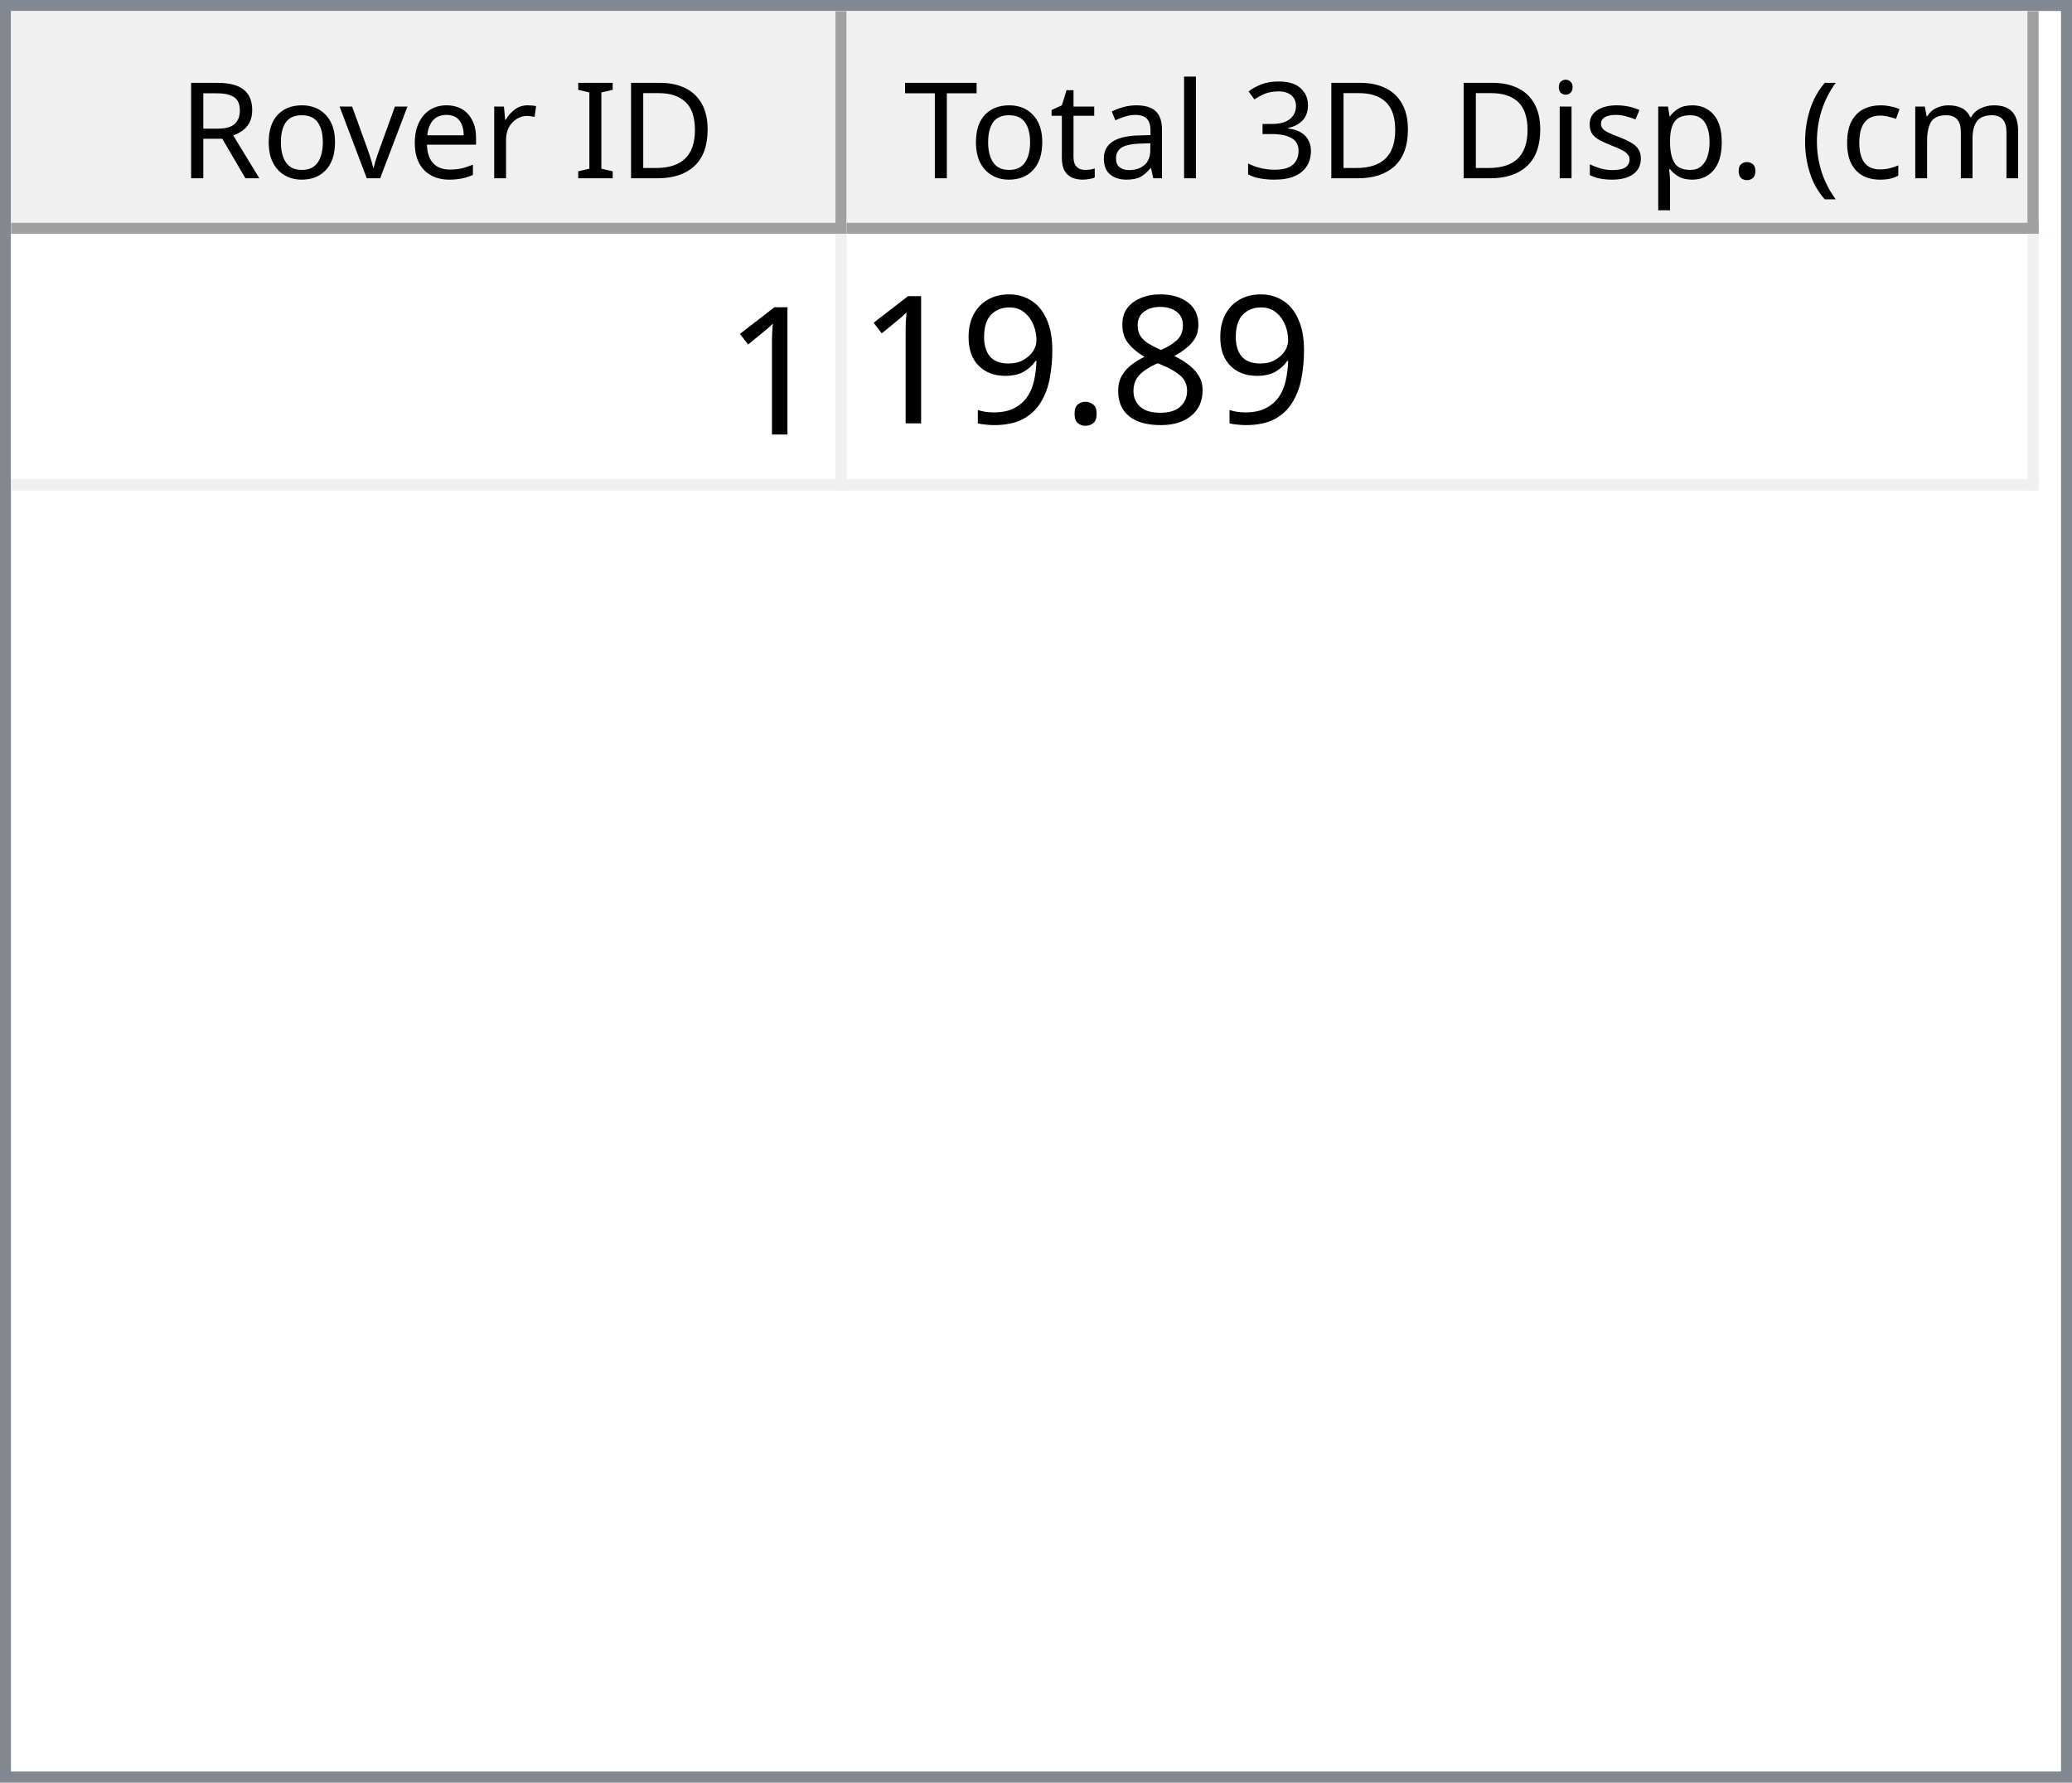
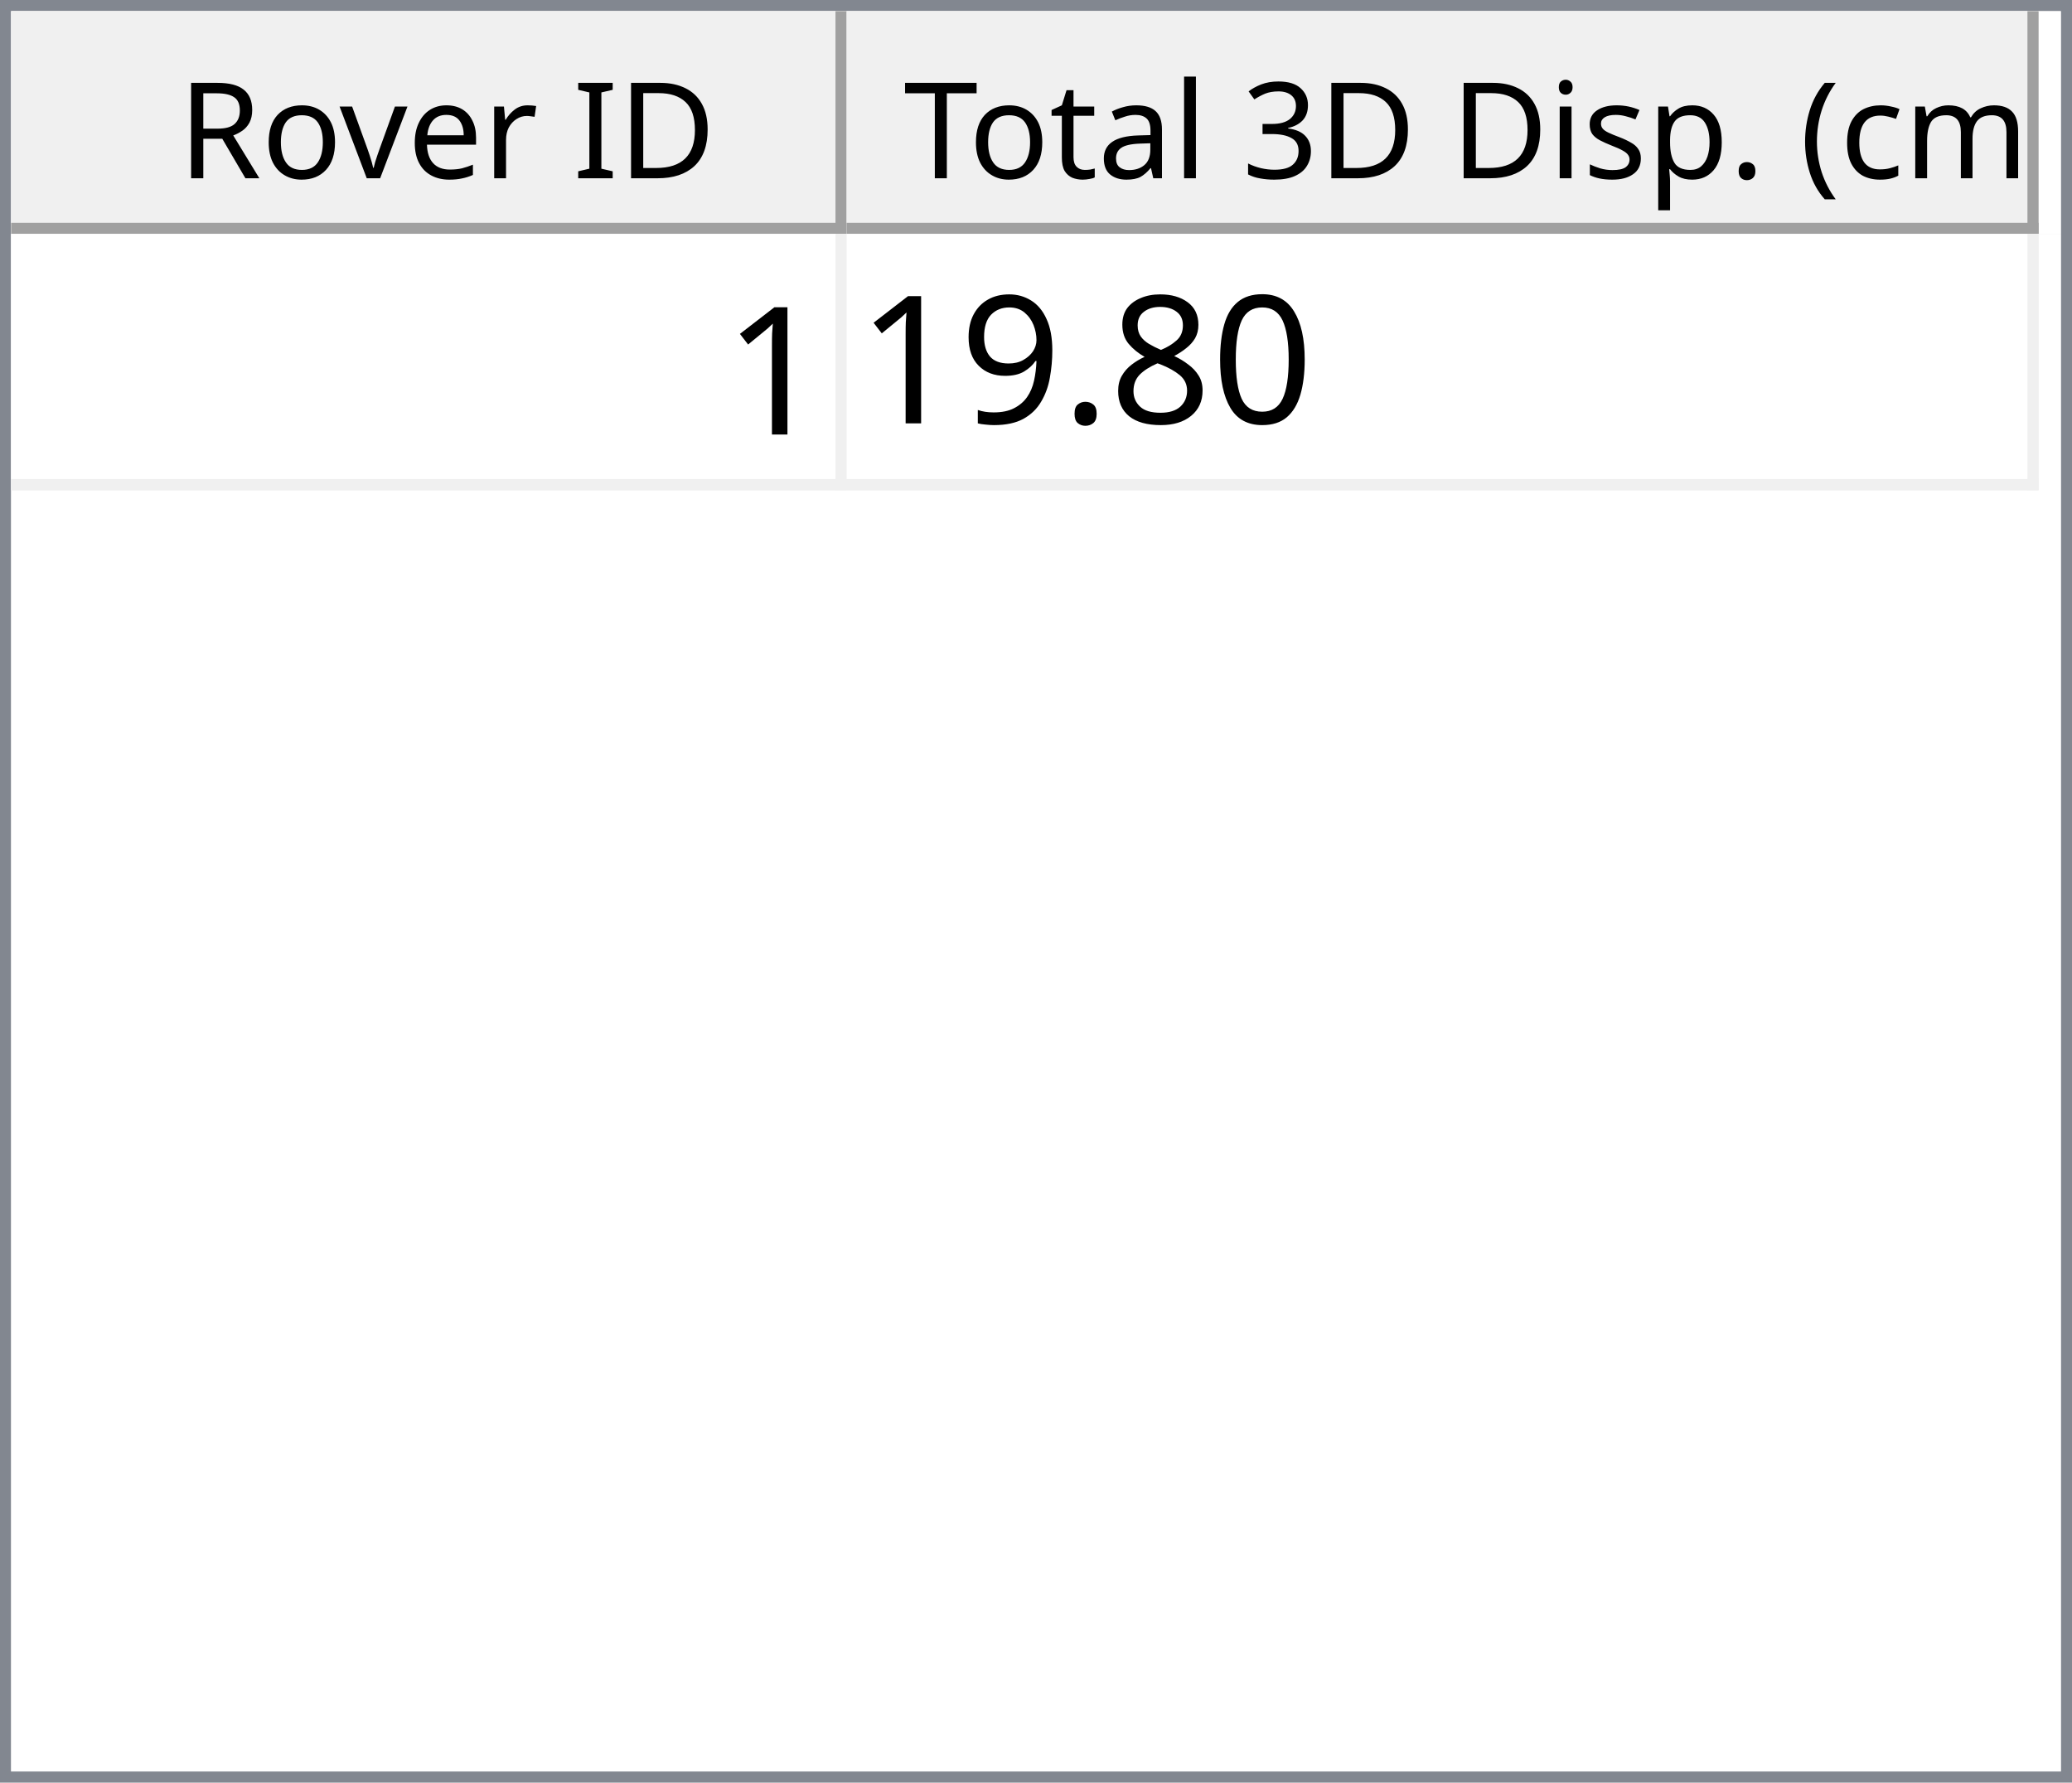
<svg xmlns="http://www.w3.org/2000/svg" style="fill-opacity:1; color-rendering:auto; color-interpolation:auto; text-rendering:auto; stroke:black; stroke-linecap:square; stroke-miterlimit:10; shape-rendering:auto; stroke-opacity:1; fill:black; stroke-dasharray:none; font-weight:normal; stroke-width:1; font-family:'Dialog'; font-style:normal; stroke-linejoin:miter; font-size:12px; stroke-dashoffset:0; image-rendering:auto;" width="186" height="160">
  <defs id="genericDefs" />
  <g>
    <defs id="defs1">
      <clipPath clipPathUnits="userSpaceOnUse" id="clipPath1">
        <path d="M0 0 L186 0 L186 160 L0 160 L0 0 Z" />
      </clipPath>
      <clipPath clipPathUnits="userSpaceOnUse" id="clipPath2">
        <path d="M0 0 L0 160 L186 160 L186 0 Z" />
      </clipPath>
      <clipPath clipPathUnits="userSpaceOnUse" id="clipPath3">
        <path d="M0 0 L0 20 L184 20 L184 0 Z" />
      </clipPath>
      <clipPath clipPathUnits="userSpaceOnUse" id="clipPath4">
        <path d="M0 0 L0 20 L75 20 L75 0 Z" />
      </clipPath>
      <clipPath clipPathUnits="userSpaceOnUse" id="clipPath5">
        <path d="M1 1 L1 19 L74 19 L74 1 Z" />
      </clipPath>
      <clipPath clipPathUnits="userSpaceOnUse" id="clipPath6">
        <path d="M0 0 L0 18 L73 18 L73 0 Z" />
      </clipPath>
      <clipPath clipPathUnits="userSpaceOnUse" id="clipPath7">
        <path d="M-0.5 -0.5 L-0.5 19.5 L74.5 19.5 L74.5 -0.5 Z" />
      </clipPath>
      <clipPath clipPathUnits="userSpaceOnUse" id="clipPath8">
        <path d="M0 0 L0 20 L107 20 L107 0 Z" />
      </clipPath>
      <clipPath clipPathUnits="userSpaceOnUse" id="clipPath9">
        <path d="M1 1 L1 19 L106 19 L106 1 Z" />
      </clipPath>
      <clipPath clipPathUnits="userSpaceOnUse" id="clipPath10">
        <path d="M0 0 L0 18 L105 18 L105 0 Z" />
      </clipPath>
      <clipPath clipPathUnits="userSpaceOnUse" id="clipPath11">
        <path d="M-0.5 -0.5 L-0.5 19.5 L106.5 19.5 L106.5 -0.5 Z" />
      </clipPath>
      <clipPath clipPathUnits="userSpaceOnUse" id="clipPath12">
        <path d="M0 0 L0 138 L184 138 L184 0 Z" />
      </clipPath>
      <clipPath clipPathUnits="userSpaceOnUse" id="clipPath13">
        <path d="M0 0 L0 23 L182 23 L182 0 Z" />
      </clipPath>
      <clipPath clipPathUnits="userSpaceOnUse" id="clipPath14">
        <path d="M-0.5 -0.5 L-0.5 22.5 L181.5 22.5 L181.5 -0.5 Z" />
      </clipPath>
      <clipPath clipPathUnits="userSpaceOnUse" id="clipPath15">
        <path d="M0 0 L0 22 L74 22 L74 0 Z" />
      </clipPath>
      <clipPath clipPathUnits="userSpaceOnUse" id="clipPath16">
        <path d="M0 0 L0 22 L106 22 L106 0 Z" />
      </clipPath>
      <font horiz-adv-x="64.551" id="font1">
        <font-face ascent="107.91" descent="25.098" units-per-em="100" style="font-style:normal; font-family:Segoe UI; font-weight:normal;" />
        <missing-glyph horiz-adv-x="64.551" d="M8.109 0 L8.109 68.266 L56.453 68.266 L56.453 0 L8.109 0 ZM15.328 7.234 L49.219 7.234 L49.219 61.031 L15.328 61.031 L15.328 7.234 Z" />
        <glyph unicode="D" horiz-adv-x="70.117" d="M9.188 0 L9.188 70.016 L28.516 70.016 Q65.531 70.016 65.531 35.891 Q65.531 19.672 55.25 9.836 Q44.969 0 27.734 0 L9.188 0 ZM17.391 62.594 L17.391 7.422 L27.828 7.422 Q41.609 7.422 49.273 14.797 Q56.938 22.172 56.938 35.688 Q56.938 62.594 28.328 62.594 L17.391 62.594 Z" />
        <glyph unicode="I" horiz-adv-x="26.611" d="M17.391 0 L9.188 0 L9.188 70.016 L17.391 70.016 L17.391 0 Z" />
        <glyph unicode=" " horiz-adv-x="27.393" d="" />
        <glyph unicode="r" horiz-adv-x="34.766" d="M34.188 41.891 Q32.078 43.5 28.125 43.5 Q23 43.5 19.555 38.672 Q16.109 33.844 16.109 25.484 L16.109 0 L8.109 0 L8.109 50 L16.109 50 L16.109 39.703 L16.312 39.703 Q18.016 44.969 21.531 47.922 Q25.047 50.875 29.391 50.875 Q32.516 50.875 34.188 50.203 L34.188 41.891 Z" />
        <glyph unicode="e" horiz-adv-x="52.295" d="M48.297 23 L12.984 23 Q13.188 14.656 17.484 10.109 Q21.781 5.562 29.297 5.562 Q37.75 5.562 44.828 11.141 L44.828 3.609 Q38.234 -1.172 27.391 -1.172 Q16.797 -1.172 10.742 5.641 Q4.688 12.453 4.688 24.812 Q4.688 36.469 11.305 43.82 Q17.922 51.172 27.734 51.172 Q37.547 51.172 42.922 44.828 Q48.297 38.484 48.297 27.203 L48.297 23 ZM40.094 29.781 Q40.047 36.719 36.75 40.578 Q33.453 44.438 27.594 44.438 Q21.922 44.438 17.969 40.383 Q14.016 36.328 13.094 29.781 L40.094 29.781 Z" />
        <glyph unicode="v" horiz-adv-x="47.9" d="M47.406 50 L27.484 0 L19.625 0 L0.688 50 L9.469 50 L22.172 13.672 Q23.578 9.672 23.922 6.688 L24.125 6.688 Q24.609 10.453 25.688 13.484 L38.969 50 L47.406 50 Z" />
        <glyph unicode="o" horiz-adv-x="58.594" d="M29 -1.172 Q17.922 -1.172 11.305 5.836 Q4.688 12.844 4.688 24.422 Q4.688 37.016 11.57 44.094 Q18.453 51.172 30.172 51.172 Q41.359 51.172 47.633 44.289 Q53.906 37.406 53.906 25.203 Q53.906 13.234 47.141 6.031 Q40.375 -1.172 29 -1.172 ZM29.594 44.438 Q21.875 44.438 17.383 39.188 Q12.891 33.938 12.891 24.703 Q12.891 15.828 17.43 10.695 Q21.969 5.562 29.594 5.562 Q37.359 5.562 41.531 10.594 Q45.703 15.625 45.703 24.906 Q45.703 34.281 41.531 39.359 Q37.359 44.438 29.594 44.438 Z" />
        <glyph unicode="R" horiz-adv-x="59.814" d="M59.375 0 L49.609 0 L37.891 19.625 Q36.281 22.359 34.766 24.289 Q33.25 26.219 31.664 27.438 Q30.078 28.656 28.25 29.219 Q26.422 29.781 24.125 29.781 L17.391 29.781 L17.391 0 L9.188 0 L9.188 70.016 L30.078 70.016 Q34.672 70.016 38.555 68.867 Q42.438 67.719 45.289 65.375 Q48.141 63.031 49.758 59.547 Q51.375 56.062 51.375 51.375 Q51.375 47.703 50.273 44.656 Q49.172 41.609 47.148 39.211 Q45.125 36.812 42.266 35.133 Q39.406 33.453 35.844 32.516 L35.844 32.328 Q37.594 31.547 38.891 30.547 Q40.188 29.547 41.359 28.18 Q42.531 26.812 43.68 25.078 Q44.828 23.344 46.234 21.047 L59.375 0 ZM17.391 62.594 L17.391 37.203 L28.516 37.203 Q31.594 37.203 34.203 38.133 Q36.812 39.062 38.719 40.797 Q40.625 42.531 41.703 45.047 Q42.781 47.562 42.781 50.688 Q42.781 56.297 39.141 59.445 Q35.5 62.594 28.609 62.594 L17.391 62.594 Z" />
        <glyph unicode=")" horiz-adv-x="30.176" d="M8.297 -15.922 L1.172 -15.922 Q16.406 2.344 16.406 26.812 Q16.406 51.469 1.078 70.016 L8.297 70.016 Q23.531 52.156 23.531 26.703 Q23.531 1.375 8.297 -15.922 Z" />
        <glyph unicode="m" horiz-adv-x="86.133" d="M79.109 0 L71.094 0 L71.094 28.719 Q71.094 37.016 68.531 40.727 Q65.969 44.438 59.906 44.438 Q54.781 44.438 51.195 39.75 Q47.609 35.062 47.609 28.516 L47.609 0 L39.594 0 L39.594 29.688 Q39.594 44.438 28.219 44.438 Q22.953 44.438 19.531 40.016 Q16.109 35.594 16.109 28.516 L16.109 0 L8.109 0 L8.109 50 L16.109 50 L16.109 42.094 L16.312 42.094 Q21.625 51.172 31.844 51.172 Q36.969 51.172 40.773 48.312 Q44.578 45.453 46 40.828 Q51.562 51.172 62.594 51.172 Q79.109 51.172 79.109 30.812 L79.109 0 Z" />
        <glyph unicode="c" horiz-adv-x="46.191" d="M42.188 2.297 Q36.422 -1.172 28.516 -1.172 Q17.828 -1.172 11.258 5.789 Q4.688 12.75 4.688 23.828 Q4.688 36.188 11.766 43.68 Q18.844 51.172 30.672 51.172 Q37.25 51.172 42.281 48.734 L42.281 40.531 Q36.719 44.438 30.375 44.438 Q22.703 44.438 17.797 38.945 Q12.891 33.453 12.891 24.516 Q12.891 15.719 17.508 10.641 Q22.125 5.562 29.891 5.562 Q36.422 5.562 42.188 9.906 L42.188 2.297 Z" />
        <glyph unicode="(" horiz-adv-x="30.176" d="M29.109 -15.922 L21.969 -15.922 Q6.844 1.375 6.844 26.703 Q6.844 52.156 21.969 70.016 L29.203 70.016 Q13.875 51.469 13.875 26.812 Q13.875 2.344 29.109 -15.922 Z" />
        <glyph unicode="." horiz-adv-x="21.68" d="M10.891 -1.078 Q8.641 -1.078 7.055 0.539 Q5.469 2.156 5.469 4.391 Q5.469 6.641 7.055 8.273 Q8.641 9.906 10.891 9.906 Q13.188 9.906 14.797 8.273 Q16.406 6.641 16.406 4.391 Q16.406 2.156 14.797 0.539 Q13.188 -1.078 10.891 -1.078 Z" />
        <glyph unicode="p" horiz-adv-x="58.789" d="M16.312 7.234 L16.109 7.234 L16.109 -23 L8.109 -23 L8.109 50 L16.109 50 L16.109 41.219 L16.312 41.219 Q22.219 51.172 33.594 51.172 Q43.266 51.172 48.688 44.461 Q54.109 37.75 54.109 26.469 Q54.109 13.922 48 6.375 Q41.891 -1.172 31.297 -1.172 Q21.578 -1.172 16.312 7.234 ZM16.109 27.391 L16.109 20.406 Q16.109 14.203 20.141 9.883 Q24.172 5.562 30.375 5.562 Q37.641 5.562 41.773 11.133 Q45.906 16.703 45.906 26.609 Q45.906 34.969 42.047 39.703 Q38.188 44.438 31.594 44.438 Q24.609 44.438 20.359 39.578 Q16.109 34.719 16.109 27.391 Z" />
        <glyph unicode="s" horiz-adv-x="42.432" d="M5.078 1.812 L5.078 10.406 Q11.625 5.562 19.484 5.562 Q30.031 5.562 30.031 12.594 Q30.031 14.594 29.125 15.992 Q28.219 17.391 26.68 18.461 Q25.141 19.531 23.07 20.383 Q21 21.234 18.609 22.172 Q15.281 23.484 12.766 24.828 Q10.25 26.172 8.57 27.859 Q6.891 29.547 6.031 31.695 Q5.172 33.844 5.172 36.719 Q5.172 40.234 6.789 42.945 Q8.406 45.656 11.086 47.484 Q13.766 49.312 17.211 50.242 Q20.656 51.172 24.312 51.172 Q30.812 51.172 35.938 48.922 L35.938 40.828 Q30.422 44.438 23.25 44.438 Q21 44.438 19.195 43.922 Q17.391 43.406 16.094 42.477 Q14.797 41.547 14.086 40.258 Q13.375 38.969 13.375 37.406 Q13.375 35.453 14.086 34.133 Q14.797 32.812 16.164 31.789 Q17.531 30.766 19.484 29.938 Q21.438 29.109 23.922 28.125 Q27.25 26.859 29.883 25.516 Q32.516 24.172 34.375 22.484 Q36.234 20.797 37.234 18.602 Q38.234 16.406 38.234 13.375 Q38.234 9.672 36.602 6.938 Q34.969 4.203 32.234 2.398 Q29.5 0.594 25.93 -0.289 Q22.359 -1.172 18.453 -1.172 Q10.75 -1.172 5.078 1.812 Z" />
        <glyph unicode="i" horiz-adv-x="24.219" d="M12.203 62.703 Q10.062 62.703 8.547 64.164 Q7.031 65.625 7.031 67.875 Q7.031 70.125 8.547 71.609 Q10.062 73.094 12.203 73.094 Q14.406 73.094 15.945 71.609 Q17.484 70.125 17.484 67.875 Q17.484 65.719 15.945 64.211 Q14.406 62.703 12.203 62.703 ZM16.109 0 L8.109 0 L8.109 50 L16.109 50 L16.109 0 Z" />
        <glyph unicode="3" horiz-adv-x="53.906" d="M46.531 19.828 Q46.531 15.094 44.75 11.211 Q42.969 7.328 39.719 4.57 Q36.469 1.812 31.93 0.297 Q27.391 -1.219 21.922 -1.219 Q11.922 -1.219 6 2.594 L6 11.188 Q13.094 5.609 22.219 5.609 Q25.875 5.609 28.828 6.539 Q31.781 7.469 33.906 9.227 Q36.031 10.984 37.18 13.477 Q38.328 15.969 38.328 19.094 Q38.328 32.812 18.797 32.812 L12.984 32.812 L12.984 39.594 L18.5 39.594 Q35.797 39.594 35.797 52.484 Q35.797 64.406 22.609 64.406 Q15.188 64.406 8.688 59.422 L8.688 67.188 Q15.375 71.188 24.609 71.188 Q29 71.188 32.57 69.969 Q36.141 68.75 38.68 66.555 Q41.219 64.359 42.609 61.281 Q44 58.203 44 54.5 Q44 40.672 30.031 36.719 L30.031 36.531 Q33.594 36.141 36.625 34.797 Q39.656 33.453 41.852 31.305 Q44.047 29.156 45.289 26.25 Q46.531 23.344 46.531 19.828 Z" />
        <glyph unicode="l" horiz-adv-x="24.219" d="M16.109 0 L8.109 0 L8.109 74.031 L16.109 74.031 L16.109 0 Z" />
        <glyph unicode="a" horiz-adv-x="50.879" d="M43.891 0 L35.891 0 L35.891 7.812 L35.688 7.812 Q30.469 -1.172 20.312 -1.172 Q12.844 -1.172 8.617 2.781 Q4.391 6.734 4.391 13.281 Q4.391 27.297 20.906 29.594 L35.891 31.688 Q35.891 44.438 25.594 44.438 Q16.547 44.438 9.281 38.281 L9.281 46.484 Q16.656 51.172 26.266 51.172 Q43.891 51.172 43.891 32.516 L43.891 0 ZM35.891 25.297 L23.828 23.641 Q18.266 22.859 15.43 20.875 Q12.594 18.891 12.594 13.875 Q12.594 10.203 15.211 7.883 Q17.828 5.562 22.172 5.562 Q28.125 5.562 32.008 9.742 Q35.891 13.922 35.891 20.312 L35.891 25.297 Z" />
        <glyph unicode="t" horiz-adv-x="33.887" d="M31.297 0.484 Q28.469 -1.078 23.828 -1.078 Q10.688 -1.078 10.688 13.578 L10.688 43.172 L2.094 43.172 L2.094 50 L10.688 50 L10.688 62.203 L18.703 64.797 L18.703 50 L31.297 50 L31.297 43.172 L18.703 43.172 L18.703 14.984 Q18.703 9.969 20.414 7.82 Q22.125 5.672 26.078 5.672 Q29.109 5.672 31.297 7.328 L31.297 0.484 Z" />
        <glyph unicode="T" horiz-adv-x="52.393" d="M50.594 62.594 L30.375 62.594 L30.375 0 L22.172 0 L22.172 62.594 L2 62.594 L2 70.016 L50.594 70.016 L50.594 62.594 Z" />
      </font>
      <font horiz-adv-x="75.0" id="font2">
        <font-face ascent="100.537" descent="21.973" units-per-em="100" style="font-style:normal; font-family:sans-serif; font-weight:normal;" />
        <missing-glyph horiz-adv-x="75.0" d="M12.5 0 L12.5 62.5 L62.5 62.5 L62.5 0 L12.5 0 ZM14.062 1.562 L60.938 1.562 L60.938 60.938 L14.062 60.938 L14.062 1.562 Z" />
        <glyph unicode="1" horiz-adv-x="55.615" d="M37.25 0 L28.469 0 L28.469 56 Q25.297 52.984 20.141 49.953 Q14.984 46.922 10.891 45.406 L10.891 53.906 Q18.266 57.375 23.781 62.305 Q29.297 67.234 31.594 71.875 L37.25 71.875 L37.25 0 Z" />
+         <glyph unicode="0" horiz-adv-x="55.615" d="M4.156 35.297 Q4.156 48 6.766 55.742 Q9.375 63.484 14.523 67.68 Q19.672 71.875 27.484 71.875 Q33.25 71.875 37.594 69.555 Q41.938 67.234 44.773 62.867 Q47.609 58.5 49.219 52.227 Q50.828 45.953 50.828 35.297 Q50.828 22.703 48.242 14.969 Q45.656 7.234 40.508 3.008 Q35.359 -1.219 27.484 -1.219 Q17.141 -1.219 11.234 6.203 Q4.156 15.141 4.156 35.297 ZM13.188 35.297 Q13.188 17.672 17.312 11.836 Q21.438 6 27.484 6 Q33.547 6 37.672 11.859 Q41.797 17.719 41.797 35.297 Q41.797 52.984 37.672 58.789 Q33.547 64.594 27.391 64.594 Q21.344 64.594 17.719 59.469 Q13.188 52.938 13.188 35.297 Z" />
        <glyph unicode="8" horiz-adv-x="55.615" d="M17.672 38.812 Q12.203 40.828 9.57 44.539 Q6.938 48.25 6.938 53.422 Q6.938 61.234 12.555 66.555 Q18.172 71.875 27.484 71.875 Q36.859 71.875 42.578 66.43 Q48.297 60.984 48.297 53.172 Q48.297 48.188 45.68 44.508 Q43.062 40.828 37.75 38.812 Q44.344 36.672 47.781 31.883 Q51.219 27.094 51.219 20.453 Q51.219 11.281 44.727 5.031 Q38.234 -1.219 27.641 -1.219 Q17.047 -1.219 10.547 5.055 Q4.047 11.328 4.047 20.703 Q4.047 27.688 7.594 32.398 Q11.141 37.109 17.672 38.812 ZM15.922 53.719 Q15.922 48.641 19.195 45.414 Q22.469 42.188 27.688 42.188 Q32.766 42.188 36.016 45.383 Q39.266 48.578 39.266 53.219 Q39.266 58.062 35.914 61.359 Q32.562 64.656 27.594 64.656 Q22.562 64.656 19.242 61.43 Q15.922 58.203 15.922 53.719 ZM13.094 20.656 Q13.094 16.891 14.875 13.375 Q16.656 9.859 20.172 7.93 Q23.688 6 27.734 6 Q34.031 6 38.133 10.055 Q42.234 14.109 42.234 20.359 Q42.234 26.703 38.016 30.859 Q33.797 35.016 27.438 35.016 Q21.234 35.016 17.164 30.914 Q13.094 26.812 13.094 20.656 Z" />
        <glyph unicode="." horiz-adv-x="27.783" d="M9.078 0 L9.078 10.016 L19.094 10.016 L19.094 0 L9.078 0 Z" />
        <glyph unicode="9" horiz-adv-x="55.615" d="M5.469 16.547 L13.922 17.328 Q14.984 11.375 18.016 8.688 Q21.047 6 25.781 6 Q29.828 6 32.883 7.859 Q35.938 9.719 37.891 12.82 Q39.844 15.922 41.164 21.195 Q42.484 26.469 42.484 31.938 Q42.484 32.516 42.438 33.688 Q39.797 29.5 35.234 26.883 Q30.672 24.266 25.344 24.266 Q16.453 24.266 10.305 30.711 Q4.156 37.156 4.156 47.703 Q4.156 58.594 10.578 65.234 Q17 71.875 26.656 71.875 Q33.641 71.875 39.43 68.117 Q45.219 64.359 48.219 57.398 Q51.219 50.438 51.219 37.25 Q51.219 23.531 48.242 15.406 Q45.266 7.281 39.383 3.031 Q33.5 -1.219 25.594 -1.219 Q17.188 -1.219 11.867 3.445 Q6.547 8.109 5.469 16.547 ZM41.453 48.141 Q41.453 55.719 37.43 60.156 Q33.406 64.594 27.734 64.594 Q21.875 64.594 17.531 59.812 Q13.188 55.031 13.188 47.406 Q13.188 40.578 17.312 36.305 Q21.438 32.031 27.484 32.031 Q33.594 32.031 37.523 36.305 Q41.453 40.578 41.453 48.141 Z" />
      </font>
    </defs>
    <g style="fill:white; stroke:white;">
      <rect x="0" y="0" width="186" style="clip-path:url(#clipPath1); stroke:none;" height="160" />
    </g>
    <g style="fill:white; text-rendering:optimizeSpeed; color-rendering:optimizeSpeed; image-rendering:optimizeSpeed; shape-rendering:crispEdges; stroke:white; color-interpolation:sRGB;">
      <rect x="0" width="186" height="160" y="0" style="stroke:none;" />
      <path style="stroke:none;" d="M0 160 L186 160 L186 0 L0 0 Z" />
    </g>
    <g style="fill:rgb(240,240,240); font-family:'Segoe UI'; stroke:rgb(240,240,240);">
      <rect x="0" y="0" width="186" style="clip-path:url(#clipPath2); stroke:none;" height="160" />
    </g>
    <g style="fill:rgb(130,135,144); font-family:'Segoe UI'; stroke:rgb(130,135,144);">
      <path d="M0 0 L186 0 L186 160 L0 160 L0 0 ZM1 1 L185 1 L185 159 L1 159 L1 1 Z" style="fill-rule:evenodd; clip-path:url(#clipPath2); stroke:none;" />
    </g>
    <g style="fill:white; font-family:'Segoe UI'; stroke:white;" transform="translate(1,1)">
      <rect x="0" y="0" width="184" style="clip-path:url(#clipPath3); stroke:none;" height="20" />
    </g>
    <g style="fill:rgb(240,240,240); font-family:'Segoe UI'; stroke:rgb(240,240,240);" transform="translate(1,1)">
      <rect x="0" y="0" width="75" style="clip-path:url(#clipPath4); stroke:none;" height="20" />
    </g>
    <g style="font-family:'Segoe UI';" transform="translate(2,2)">
      <text x="14" xml:space="preserve" y="14" style="clip-path:url(#clipPath6); stroke:none;">Rover ID</text>
    </g>
    <g style="fill:rgb(160,160,160); font-family:'Segoe UI'; stroke:rgb(160,160,160); stroke-linejoin:bevel;" transform="translate(1.5,1.5)">
      <line x1="74" x2="74" y1="0" style="fill:none; clip-path:url(#clipPath7);" y2="19" />
    </g>
    <g style="fill:rgb(160,160,160); font-family:'Segoe UI'; stroke:rgb(160,160,160); stroke-linejoin:bevel;" transform="matrix(1,0,0,1,1,1) translate(0.5,0.5)">
      <line x1="0" x2="74" y1="19" style="fill:none; clip-path:url(#clipPath7);" y2="19" />
    </g>
    <g style="fill:rgb(240,240,240); font-family:'Segoe UI'; stroke:rgb(240,240,240);" transform="translate(76,1)">
      <rect x="0" y="0" width="107" style="clip-path:url(#clipPath8); stroke:none;" height="20" />
    </g>
    <g style="font-family:'Segoe UI';" transform="translate(77,2)">
      <text x="1" xml:space="preserve" y="14" style="clip-path:url(#clipPath10); stroke:none;"> Total 3D Disp. (cm)</text>
    </g>
    <g style="fill:rgb(160,160,160); font-family:'Segoe UI'; stroke:rgb(160,160,160); stroke-linejoin:bevel;" transform="translate(76.5,1.5)">
      <line x1="106" x2="106" y1="0" style="fill:none; clip-path:url(#clipPath11);" y2="19" />
    </g>
    <g style="fill:rgb(160,160,160); font-family:'Segoe UI'; stroke:rgb(160,160,160); stroke-linejoin:bevel;" transform="matrix(1,0,0,1,76,1) translate(0.5,0.5)">
      <line x1="0" x2="106" y1="19" style="fill:none; clip-path:url(#clipPath11);" y2="19" />
    </g>
    <g style="fill:white; font-family:'Segoe UI'; stroke:white;" transform="translate(1,21)">
      <rect x="0" y="0" width="184" style="clip-path:url(#clipPath12); stroke:none;" height="138" />
    </g>
    <g style="fill:rgb(240,240,240); font-size:16px; font-family:sans-serif; stroke:rgb(240,240,240);" transform="translate(1,21)">
      <rect x="0" y="0" width="182" style="clip-path:url(#clipPath13); stroke:none;" height="23" />
      <line transform="translate(0.5,0.5)" x1="0" x2="181" y1="22" style="clip-path:url(#clipPath14); fill:none; stroke-linejoin:bevel;" y2="22" />
    </g>
    <g transform="matrix(1,0,0,1,1,21) translate(0.5,0.5)" style="fill:rgb(240,240,240); font-size:16px; font-family:sans-serif; stroke:rgb(240,240,240); stroke-linejoin:bevel;">
      <line x1="74" x2="74" y1="0" style="fill:none; clip-path:url(#clipPath14);" y2="22" />
    </g>
    <g transform="matrix(1,0,0,1,1,21) translate(0.5,0.5)" style="fill:rgb(240,240,240); font-size:16px; font-family:sans-serif; stroke:rgb(240,240,240); stroke-linejoin:bevel;">
      <line x1="181" x2="181" y1="0" style="fill:none; clip-path:url(#clipPath14);" y2="22" />
    </g>
    <g style="fill:white; font-size:16px; font-family:sans-serif; stroke:white;" transform="matrix(1,0,0,1,1,21)">
      <rect x="0" y="0" width="74" style="clip-path:url(#clipPath15); stroke:none;" height="22" />
      <text x="64" y="18" style="fill:black; clip-path:url(#clipPath15); stroke:none;" xml:space="preserve">1</text>
    </g>
    <g style="fill:white; font-size:16px; font-family:sans-serif; stroke:white;" transform="matrix(1,0,0,1,1,21) translate(75,0)">
      <rect x="0" y="0" width="106" style="clip-path:url(#clipPath16); stroke:none;" height="22" />
-       <text x="1" y="17" style="fill:black; clip-path:url(#clipPath16); stroke:none;" xml:space="preserve">19.89</text>
+       <text x="1" y="17" style="fill:black; clip-path:url(#clipPath16); stroke:none;" xml:space="preserve">19.80</text>
    </g>
  </g>
</svg>
